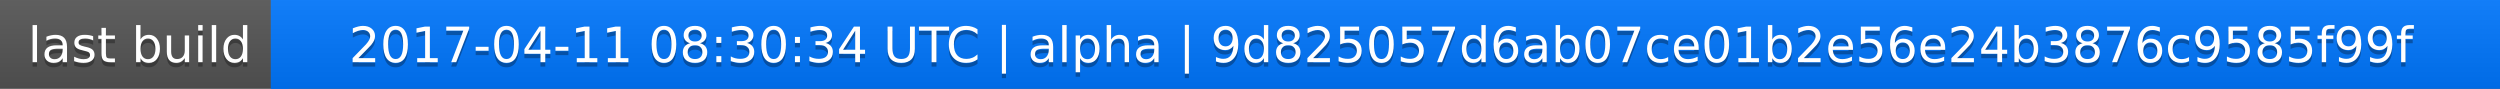
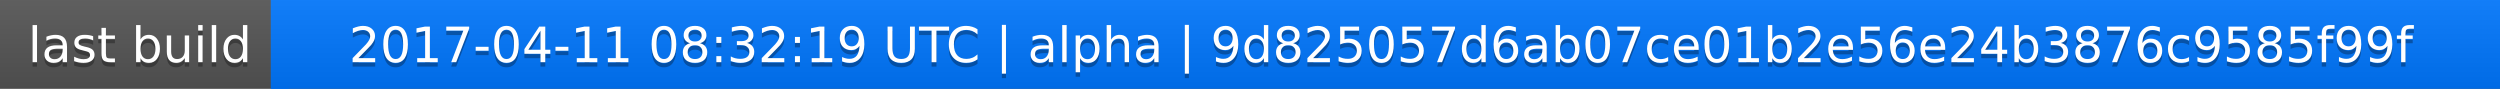
<svg xmlns="http://www.w3.org/2000/svg" width="563" height="20">
  <linearGradient id="a" x2="0" y2="100%">
    <stop offset="0" stop-color="#bbb" stop-opacity=".1" />
    <stop offset="1" stop-opacity=".1" />
  </linearGradient>
  <rect rx="0" width="563" height="20" fill="#555" />
  <rect rx="0" x="61" width="502" height="20" fill="#07f" />
  <path fill="#07f" d="M61 0h4v20h-4z" />
  <rect rx="0" width="563" height="20" fill="url(#a)" />
  <g fill="#fff" text-anchor="middle" font-family="DejaVu Sans,Verdana,Geneva,sans-serif" font-size="11">
    <text x="31.5" y="15" fill="#010101" fill-opacity=".3">last build</text>
    <text x="31.5" y="14">last build</text>
-     <text x="311" y="15" fill="#010101" fill-opacity=".3">2017-04-11 08:30:34 UTC | alpha | 9d825057d6ab07ce01b2e56e24b3876c9585f99f</text>
-     <text x="311" y="14">2017-04-11 08:30:34 UTC | alpha | 9d825057d6ab07ce01b2e56e24b3876c9585f99f</text>
+     <text x="311" y="15" fill="#010101" fill-opacity=".3">2017-04-11 08:32:19 UTC | alpha | 9d825057d6ab07ce01b2e56e24b3876c9585f99f</text>
+     <text x="311" y="14">2017-04-11 08:32:19 UTC | alpha | 9d825057d6ab07ce01b2e56e24b3876c9585f99f</text>
  </g>
</svg>
